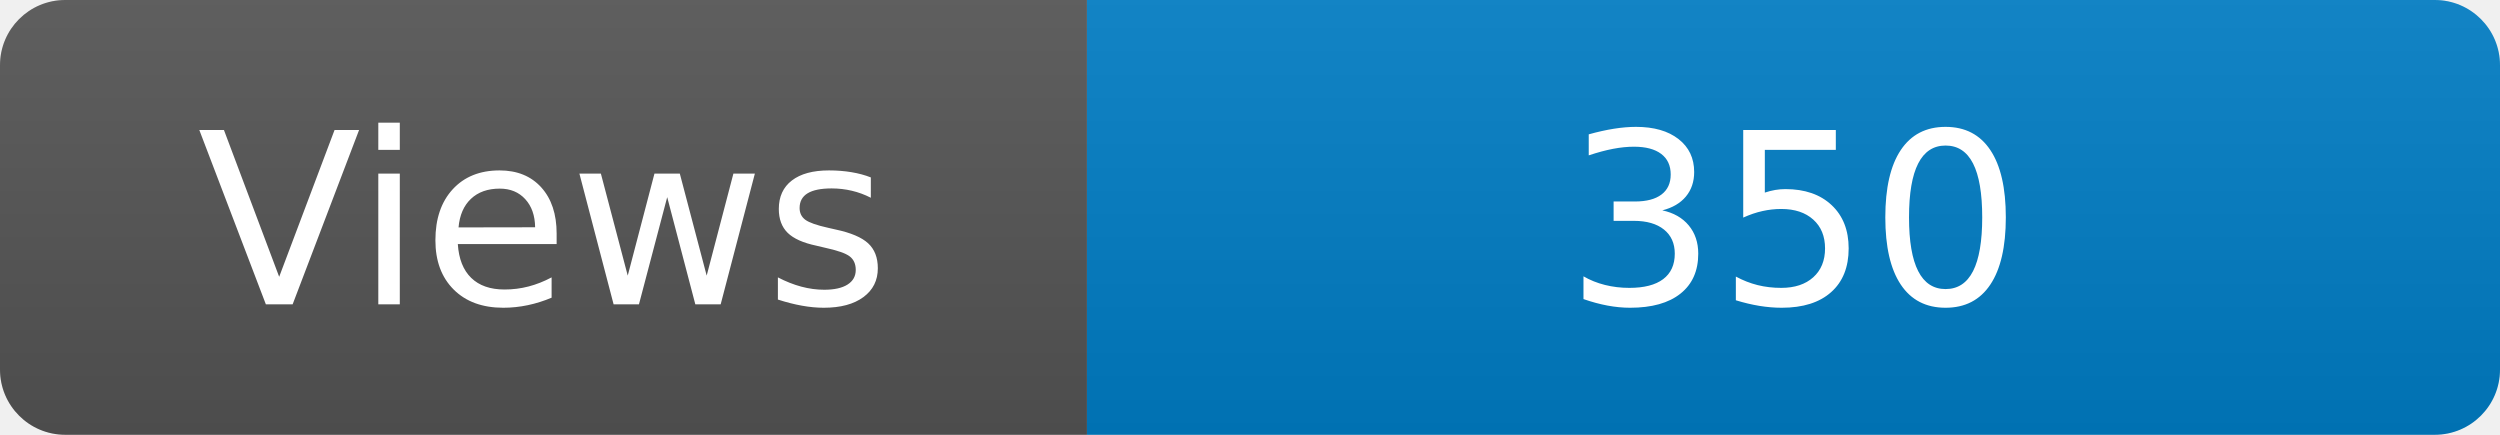
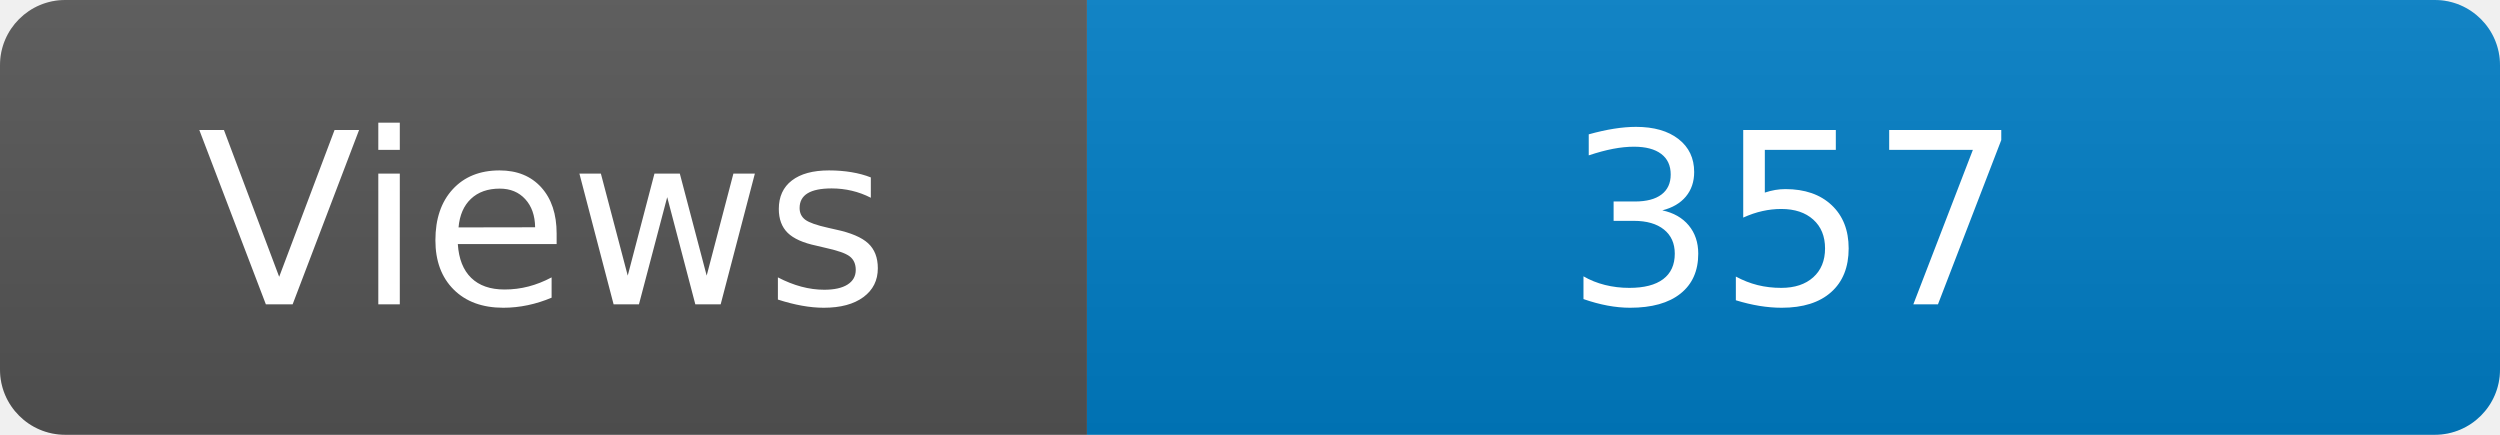
<svg xmlns="http://www.w3.org/2000/svg" width="115" height="20" role="img" aria-label="Maintained?: yes">
  <linearGradient id="s" x2="0" y2="100%">
    <stop offset="0" stop-color="#bbb" stop-opacity=".1" />
    <stop offset="1" stop-opacity=".1" />
  </linearGradient>
  <clipPath id="r">
    <rect width="115" height="20" rx="3" fill="#fff" />
  </clipPath>
  <g clip-path="url(#r)">
    <rect width="50" height="20" fill="#555" />
    <rect x="50" width="160" height="20" fill="#007ec6" />
    <rect width="115" height="20" fill="url(#s)" />
  </g>
  <g fill="#fff" text-anchor="middle" font-family="Verdana,Geneva,DejaVu Sans,sans-serif" font-size="110">
    <text x="250" y="140" transform="scale(.1)" fill="#fff">Views</text>
-     <text x="825" y="140" transform="scale(.1)" fill="#fff">350</text>
+     <text x="825" y="140" transform="scale(.1)" fill="#fff">357</text>
  </g>
</svg>
